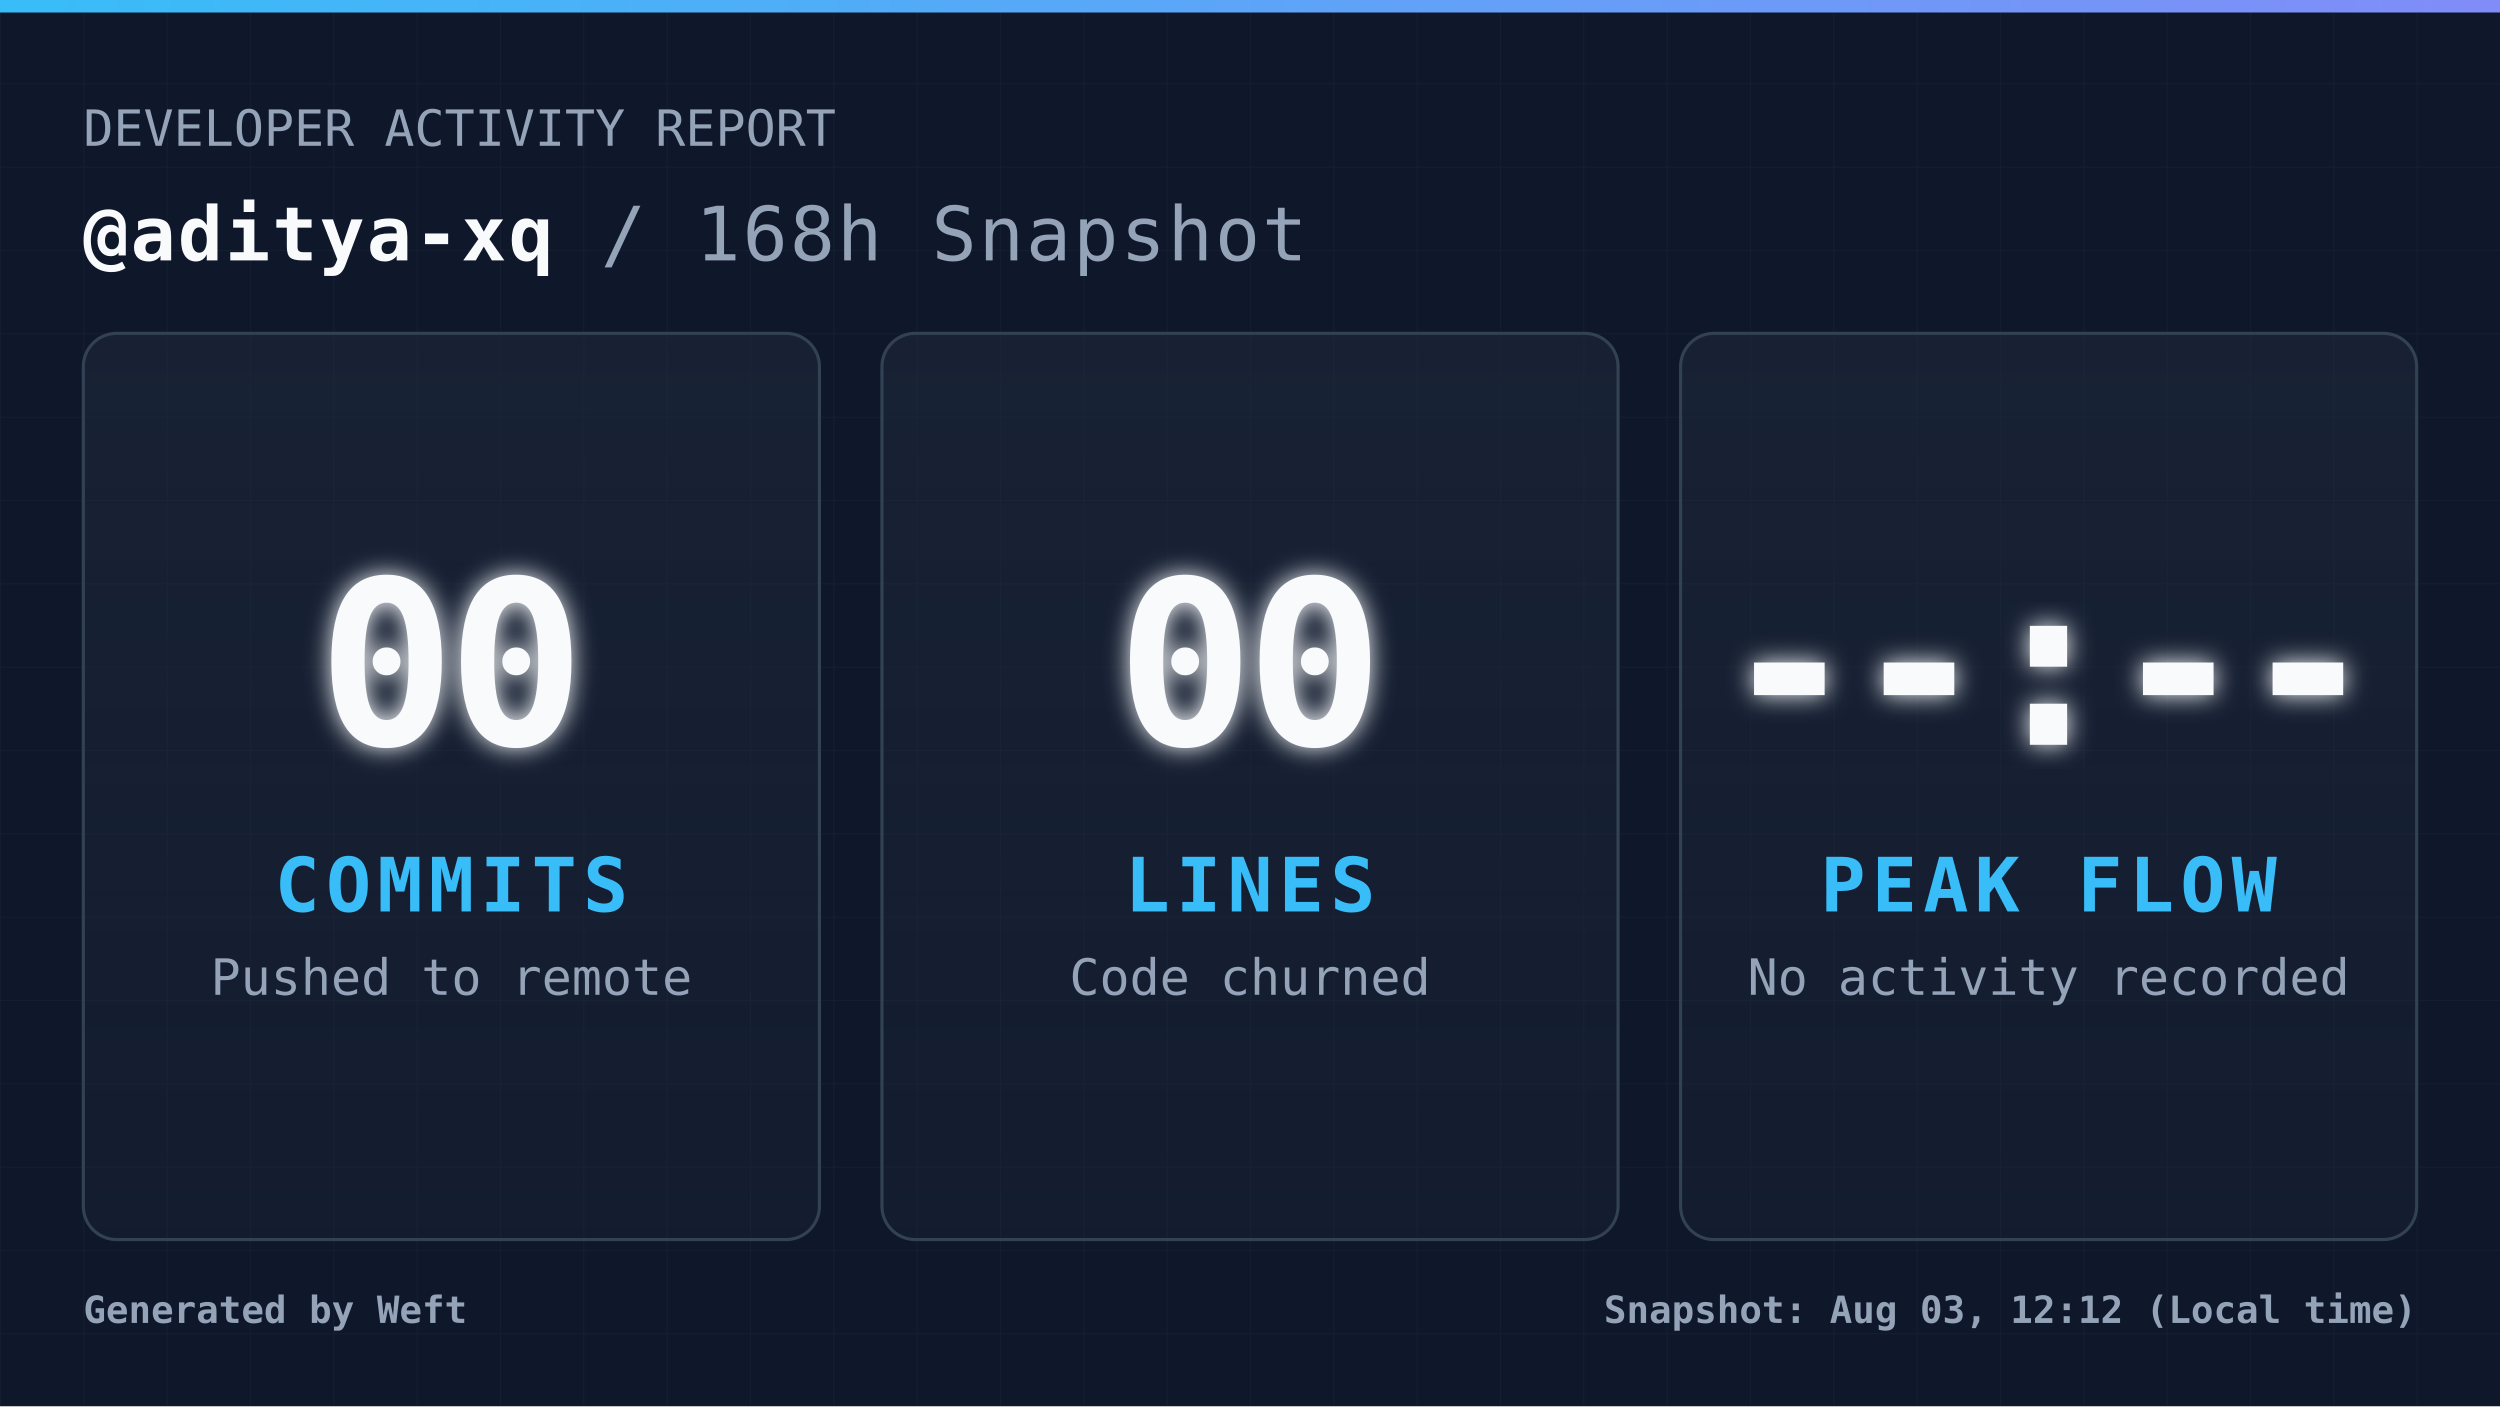
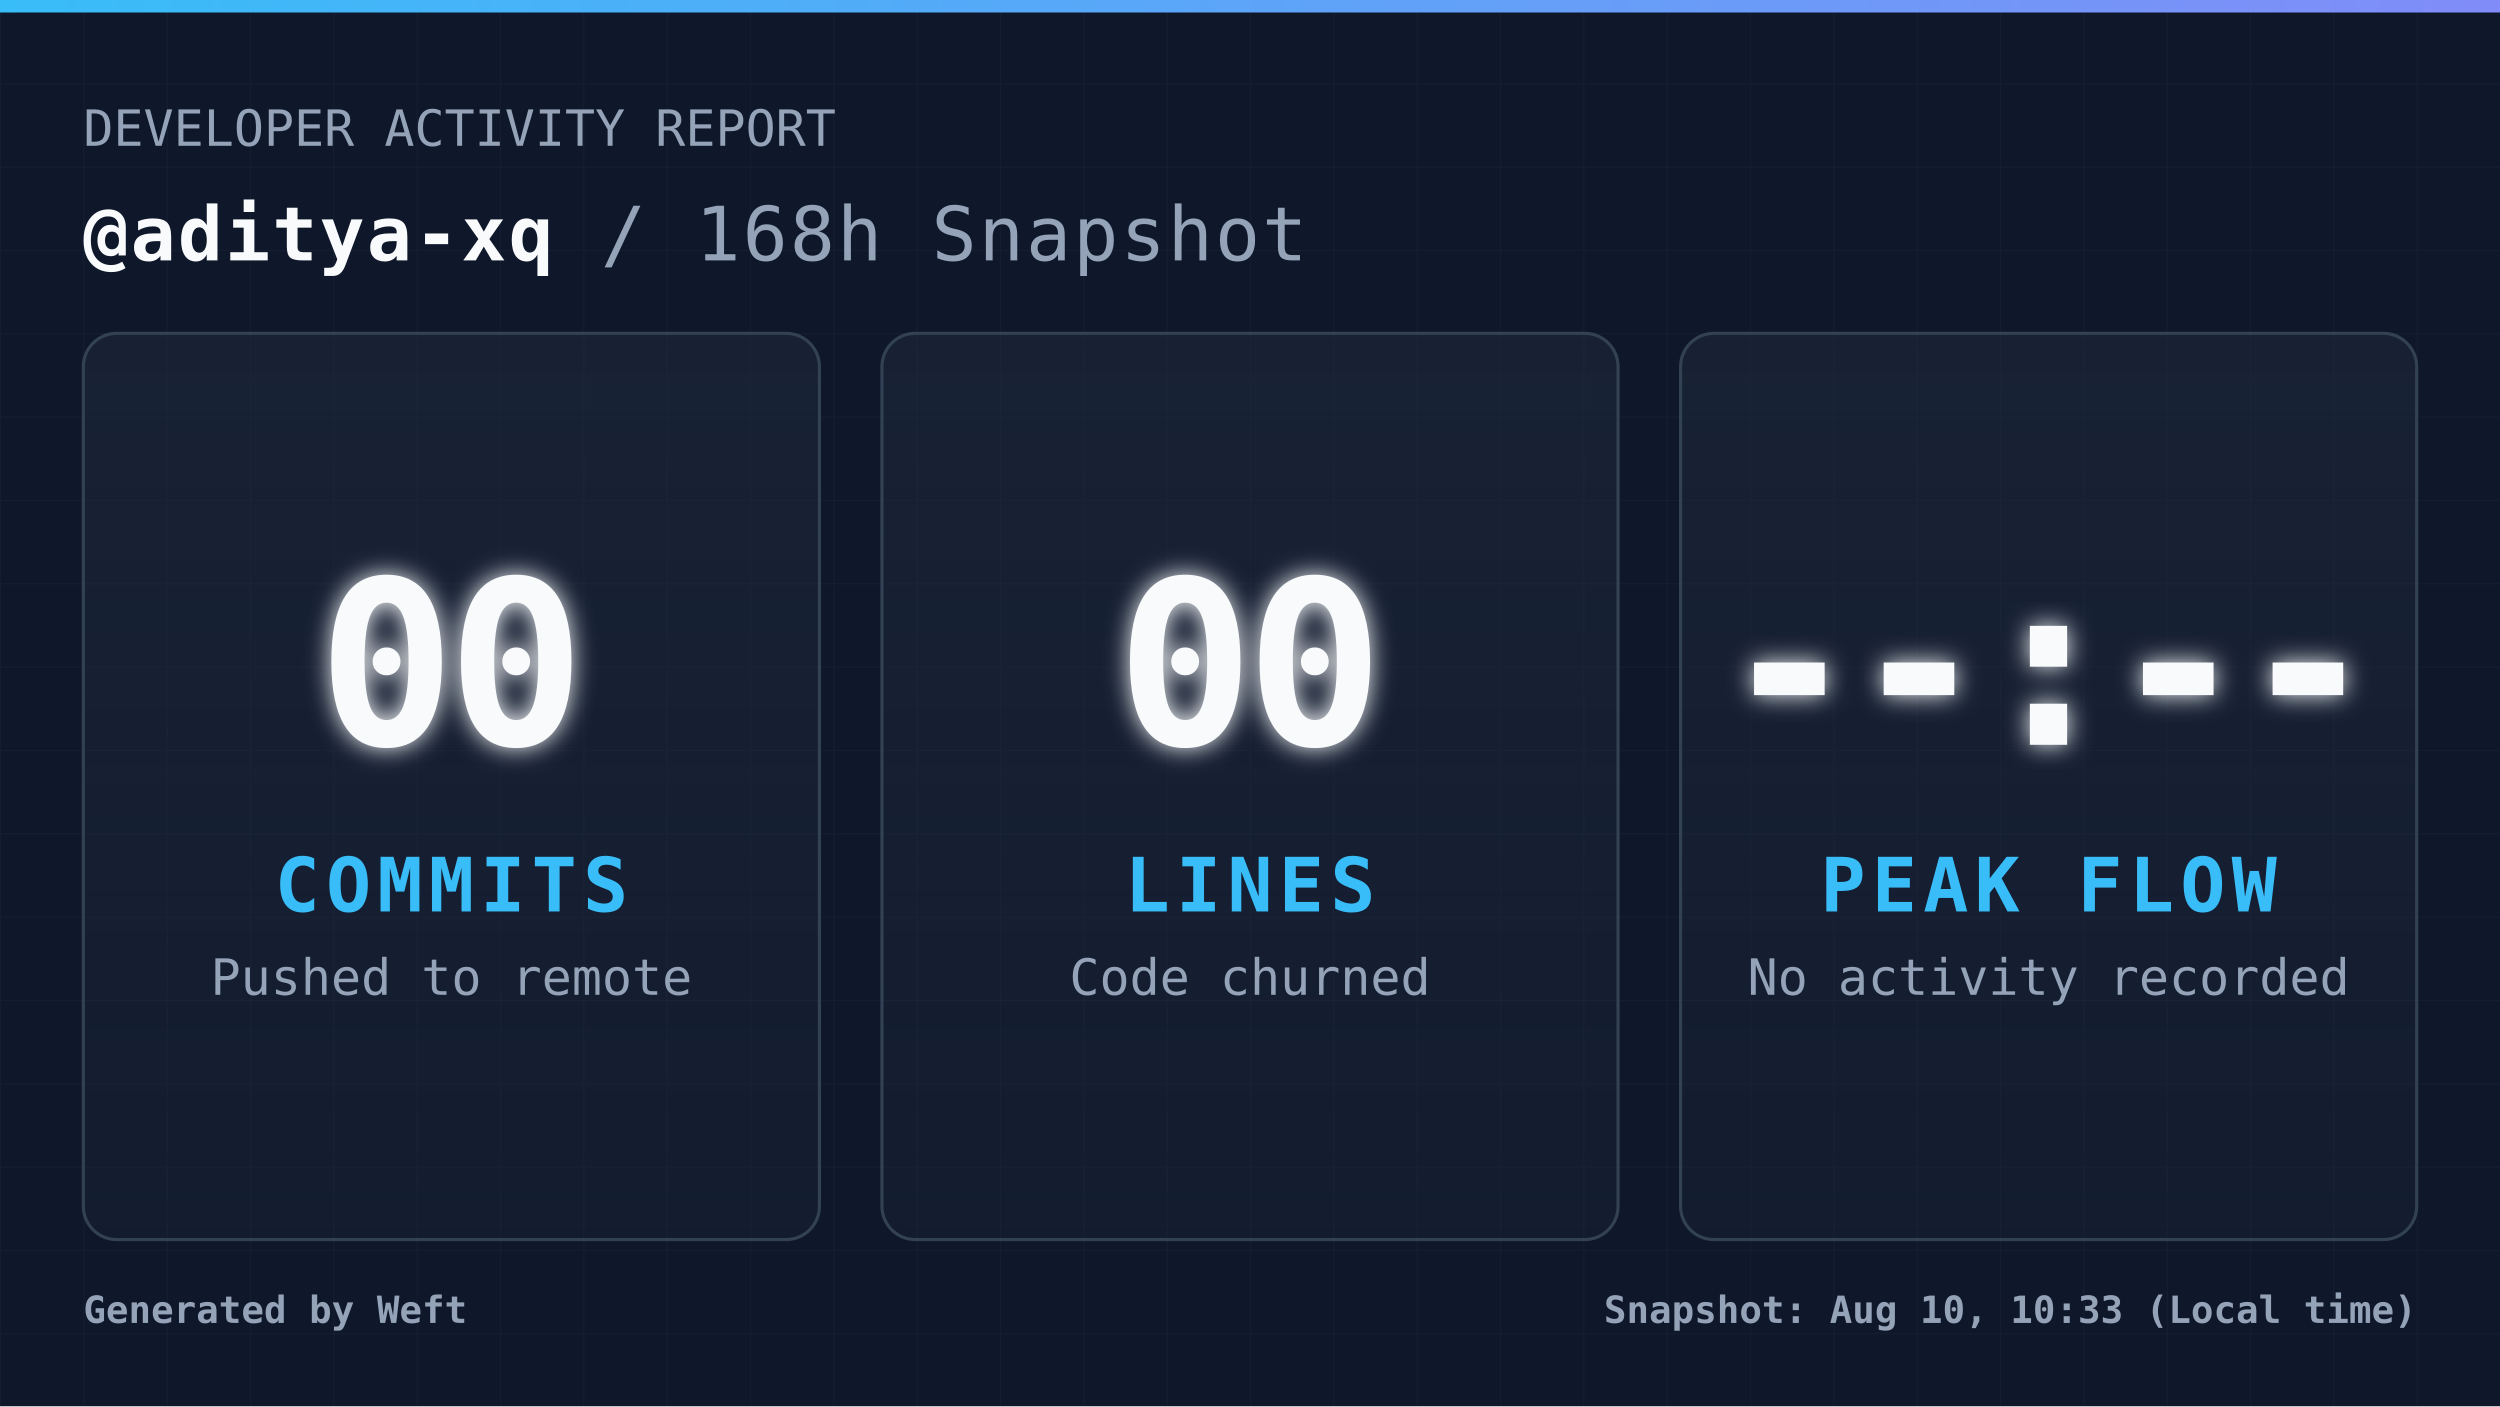
<svg xmlns="http://www.w3.org/2000/svg" width="1200" height="675" viewBox="0 0 1200 675" fill="none" role="img" aria-label="Daily commit snapshot">
  <defs>
    <pattern id="grid" width="40" height="40" patternUnits="userSpaceOnUse">
      <path d="M 40 0 L 0 0 0 40" fill="none" stroke="#94a3b8" stroke-width="1" opacity="0.05" />
    </pattern>
    <linearGradient id="accentGradient" x1="0%" y1="0%" x2="100%" y2="0%">
      <stop offset="0%" stop-color="#38bdf8" />
      <stop offset="100%" stop-color="#818cf8" />
    </linearGradient>
    <linearGradient id="cardGradient" x1="0%" y1="0%" x2="0%" y2="100%">
      <stop offset="0%" stop-color="#1e293b" stop-opacity="0.6" />
      <stop offset="100%" stop-color="#1e293b" stop-opacity="0.3" />
    </linearGradient>
    <filter id="glow" x="-20%" y="-20%" width="140%" height="140%">
      <feGaussianBlur stdDeviation="6" result="coloredBlur" />
      <feMerge>
        <feMergeNode in="coloredBlur" />
        <feMergeNode in="SourceGraphic" />
      </feMerge>
    </filter>
    <style>
            .root { font-family: 'JetBrains Mono', 'Cascadia Code', 'Segoe UI Mono', 'Roboto Mono', monospace; }
            .title { font-size: 36px; font-weight: 700; fill: #f8fafc; letter-spacing: 1px; }
            .subtitle { font-size: 24px; font-weight: 400; fill: #94a3b8; }
            .metric-val { font-size: 110px; font-weight: 900; fill: #f8fafc; letter-spacing: -4px; }
            .metric-lbl { font-size: 36px; font-weight: 700; fill: #38bdf8; letter-spacing: 3px; }
            .metric-sub { font-size: 24px; font-weight: 400; fill: #94a3b8; }
            .footer-text { font-size: 18px; font-weight: 600; fill: #94a3b8; }
        </style>
  </defs>
  <rect width="1200" height="675" fill="#0f172a" />
  <rect width="1200" height="675" fill="url(#grid)" />
  <rect width="1200" height="6" fill="url(#accentGradient)" />
  <g class="root">
    <g transform="translate(40, 70)">
      <text x="0" y="0" class="subtitle">DEVELOPER ACTIVITY REPORT</text>
      <text x="0" y="55" class="title">
                @aditya-xq <tspan fill="#94a3b8" font-weight="400">/ 168h Snapshot</tspan>
      </text>
    </g>
    <g transform="translate(40, 160)">
      <rect width="353.333" height="435" rx="16" fill="url(#cardGradient)" stroke="#334155" stroke-width="1.5" />
      <g transform="translate(176.6667, 217.5)">
        <text x="0" y="-20" text-anchor="middle" class="metric-val" filter="url(#glow)">00</text>
        <text x="0" y="60" text-anchor="middle" class="metric-lbl">COMMITS</text>
        <text x="0" y="100" text-anchor="middle" class="metric-sub">Pushed to remote</text>
      </g>
    </g>
    <g transform="translate(423.3333, 160)">
      <rect width="353.333" height="435" rx="16" fill="url(#cardGradient)" stroke="#334155" stroke-width="1.5" />
      <g transform="translate(176.6667, 217.5)">
        <text x="0" y="-20" text-anchor="middle" class="metric-val" filter="url(#glow)">00</text>
        <text x="0" y="60" text-anchor="middle" class="metric-lbl">LINES</text>
        <text x="0" y="100" text-anchor="middle" class="metric-sub">Code churned</text>
      </g>
    </g>
    <g transform="translate(806.6667, 160)">
      <rect width="353.333" height="435" rx="16" fill="url(#cardGradient)" stroke="#334155" stroke-width="1.5" />
      <g transform="translate(176.6667, 217.5)">
        <text x="0" y="-20" text-anchor="middle" class="metric-val" filter="url(#glow)">--:--</text>
        <text x="0" y="60" text-anchor="middle" class="metric-lbl">PEAK FLOW</text>
        <text x="0" y="100" text-anchor="middle" class="metric-sub">No activity recorded</text>
      </g>
    </g>
    <g transform="translate(40, 635)">
      <text x="0" y="0" class="footer-text">
                Generated by Weft
            </text>
      <text x="1120" y="0" text-anchor="end" class="footer-text">
-                 Snapshot: Aug 03, 12:12 (Local time)
+                 Snapshot: Aug 10, 10:33 (Local time)
            </text>
    </g>
  </g>
</svg>
